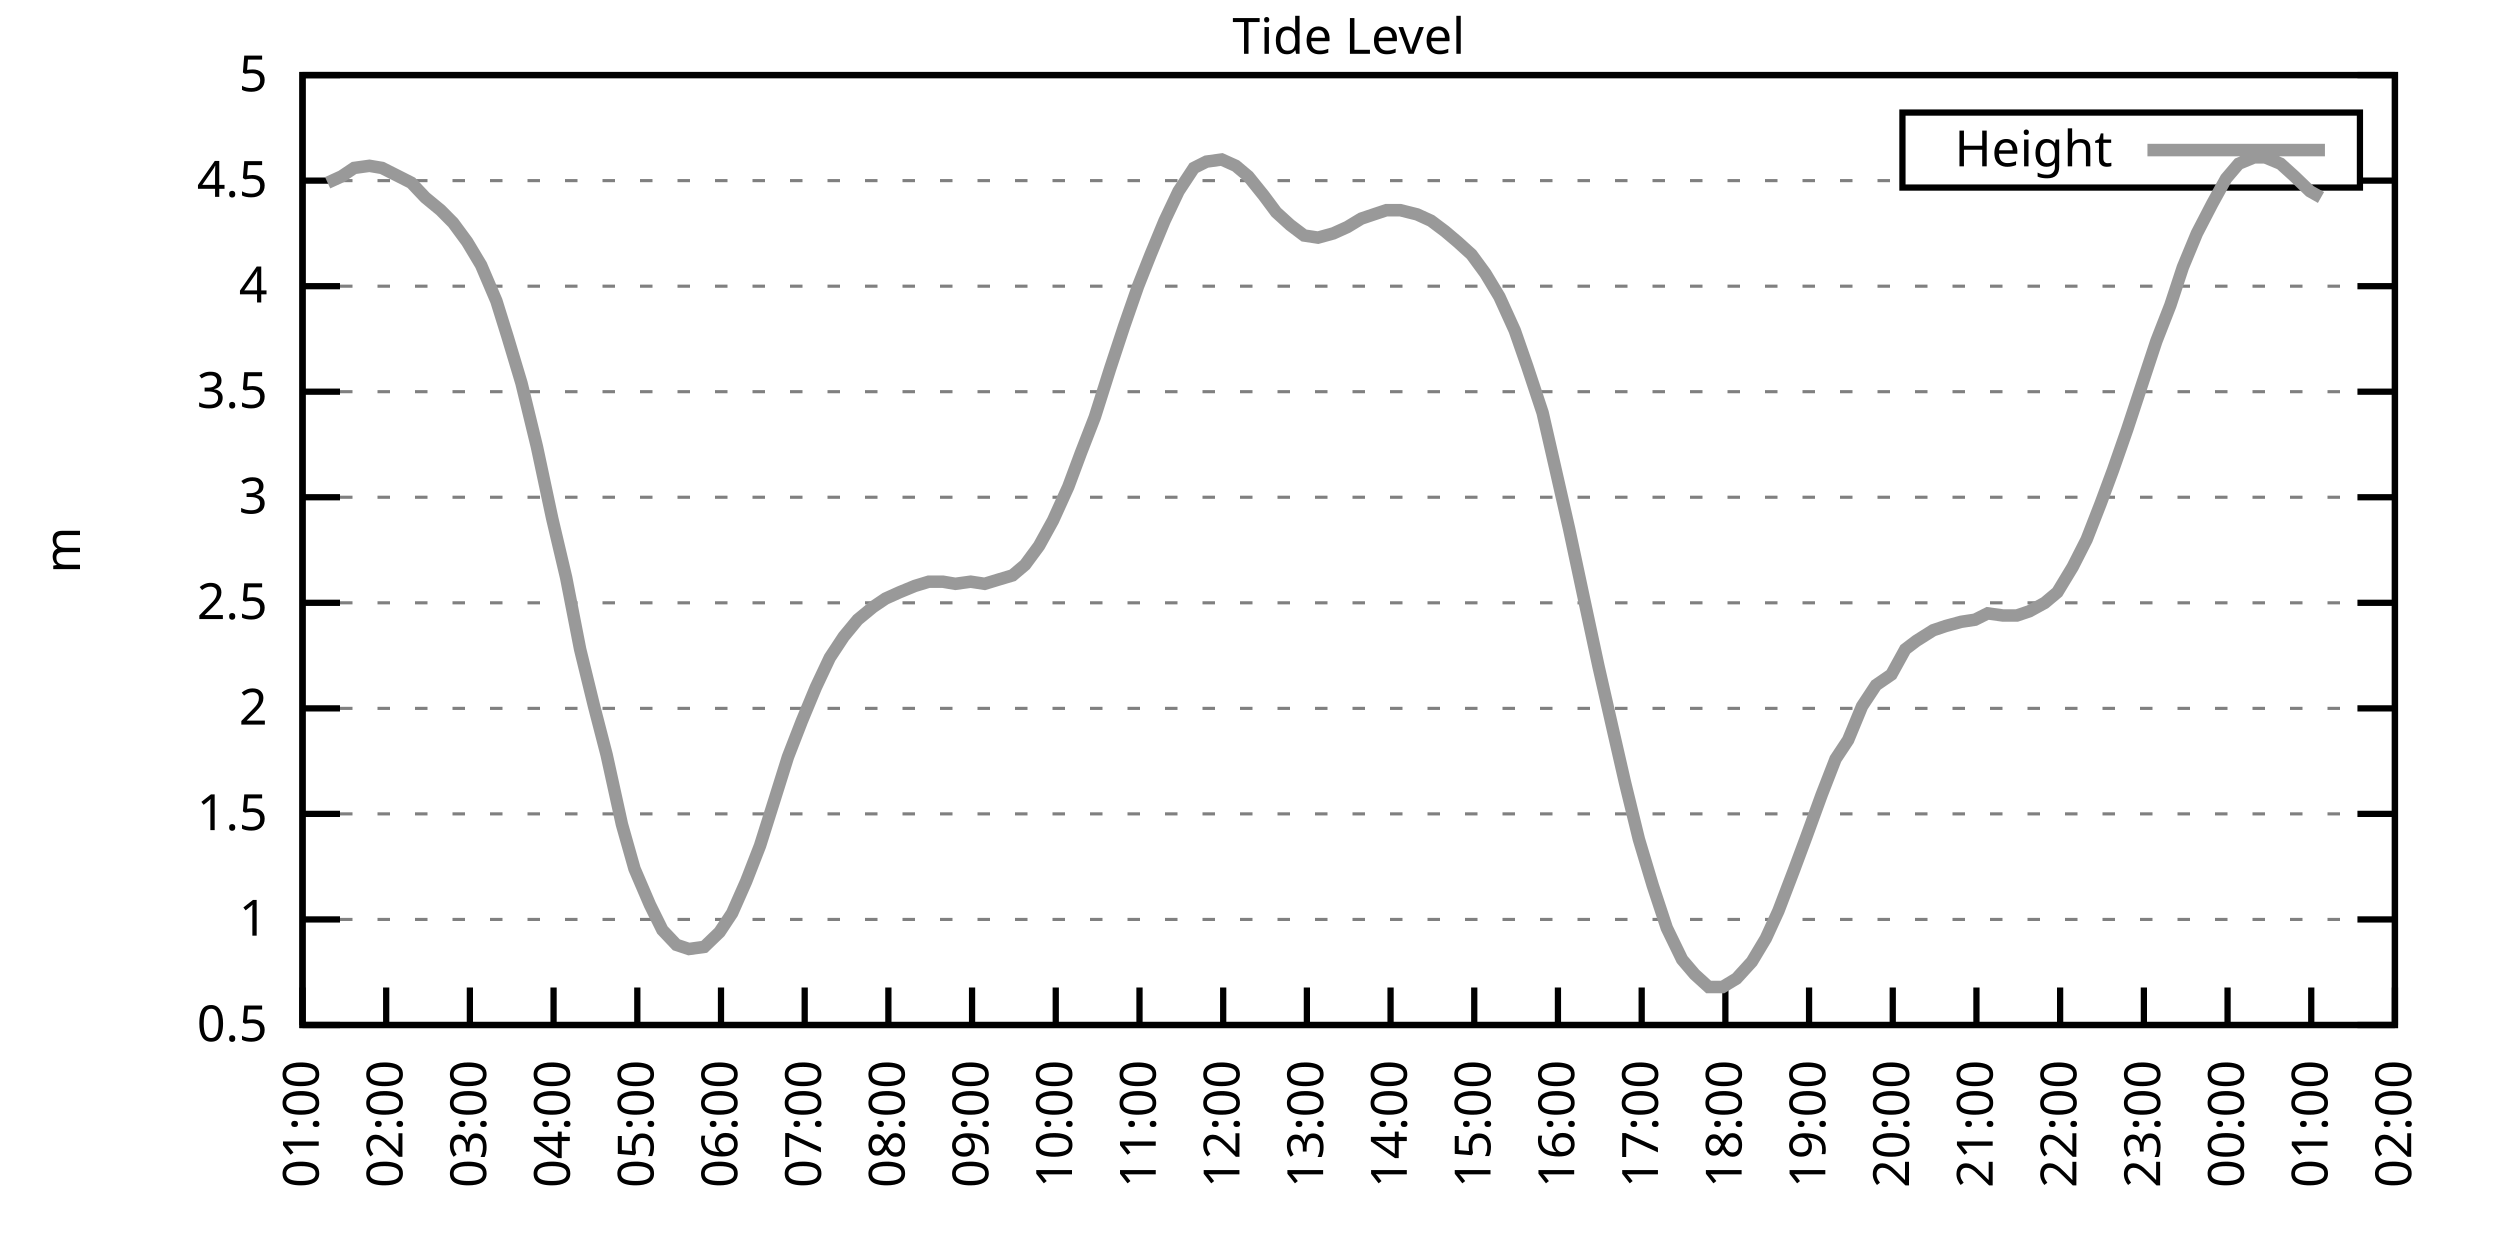
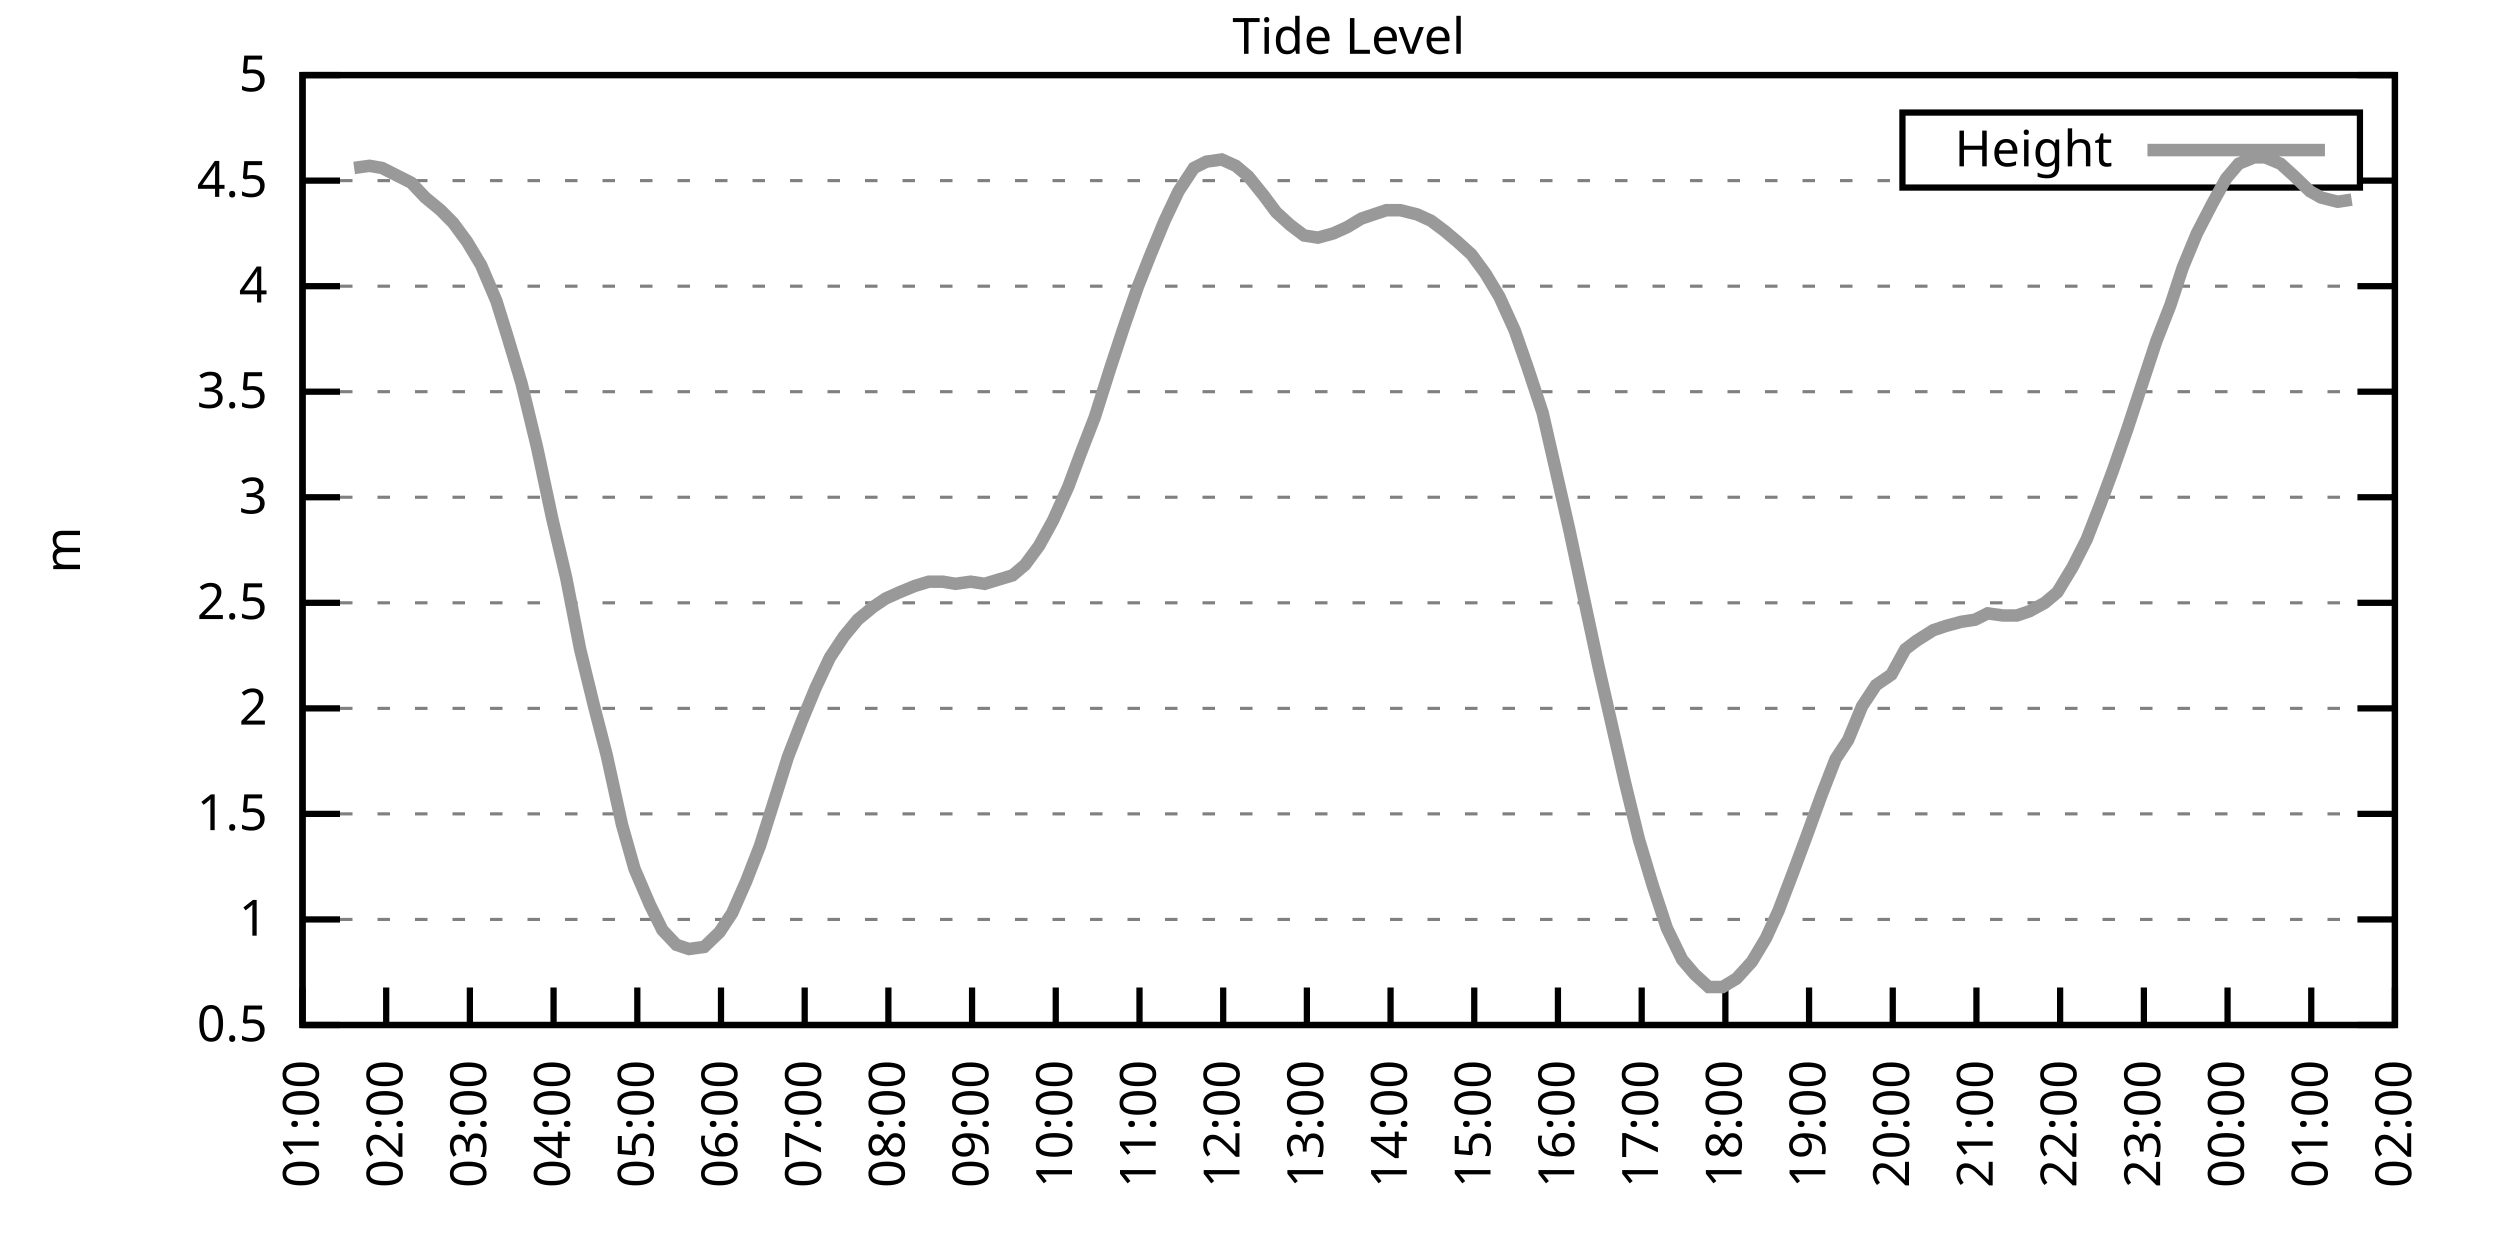
<svg xmlns="http://www.w3.org/2000/svg" xmlns:xlink="http://www.w3.org/1999/xlink" width="400" height="200" viewBox="0 0 400 200">
  <g id="gnuplot_canvas">
    <rect x="0" y="0" width="400" height="200" fill="none" />
    <defs>
      <circle id="gpDot" r="0.5" stroke-width="0.5" stroke="currentColor" />
      <path id="gpPt0" stroke-width="0.333" stroke="currentColor" d="M-1,0 h2 M0,-1 v2" />
      <path id="gpPt1" stroke-width="0.333" stroke="currentColor" d="M-1,-1 L1,1 M1,-1 L-1,1" />
      <path id="gpPt2" stroke-width="0.333" stroke="currentColor" d="M-1,0 L1,0 M0,-1 L0,1 M-1,-1 L1,1 M-1,1 L1,-1" />
      <rect id="gpPt3" stroke-width="0.333" stroke="currentColor" x="-1" y="-1" width="2" height="2" />
      <rect id="gpPt4" stroke-width="0.333" stroke="currentColor" fill="currentColor" x="-1" y="-1" width="2" height="2" />
      <circle id="gpPt5" stroke-width="0.333" stroke="currentColor" cx="0" cy="0" r="1" />
      <use xlink:href="#gpPt5" id="gpPt6" fill="currentColor" stroke="none" />
      <path id="gpPt7" stroke-width="0.333" stroke="currentColor" d="M0,-1.33 L-1.33,0.67 L1.33,0.67 z" />
      <use xlink:href="#gpPt7" id="gpPt8" fill="currentColor" stroke="none" />
      <use xlink:href="#gpPt7" id="gpPt9" stroke="currentColor" transform="rotate(180)" />
      <use xlink:href="#gpPt9" id="gpPt10" fill="currentColor" stroke="none" />
      <use xlink:href="#gpPt3" id="gpPt11" stroke="currentColor" transform="rotate(45)" />
      <use xlink:href="#gpPt11" id="gpPt12" fill="currentColor" stroke="none" />
      <path id="gpPt13" stroke-width="0.333" stroke="currentColor" d="M0,1.330 L1.265,0.411 L0.782,-1.067 L-0.782,-1.076 L-1.265,0.411 z" />
      <use xlink:href="#gpPt13" id="gpPt14" fill="currentColor" stroke="none" />
      <filter id="textbox" filterUnits="objectBoundingBox" x="0" y="0" height="1" width="1">
        <feFlood flood-color="white" flood-opacity="1" result="bgnd" />
        <feComposite in="SourceGraphic" in2="bgnd" operator="atop" />
      </filter>
      <filter id="greybox" filterUnits="objectBoundingBox" x="0" y="0" height="1" width="1">
        <feFlood flood-color="lightgrey" flood-opacity="1" result="grey" />
        <feComposite in="SourceGraphic" in2="grey" operator="atop" />
      </filter>
    </defs>
    <g fill="none" color="white" stroke="currentColor" stroke-width="1.00" stroke-linecap="butt" stroke-linejoin="miter">
</g>
    <g fill="none" color="black" stroke="currentColor" stroke-width="1.00" stroke-linecap="butt" stroke-linejoin="miter">
      <g stroke="none" shape-rendering="crispEdges">
        <polygon fill="rgb(255, 255, 255)" points="48.40,164.00 383.18,164.00 383.18,12.02 48.40,12.02 " />
      </g>
    </g>
    <g fill="none" color="black" stroke="currentColor" stroke-width="1.00" stroke-linecap="butt" stroke-linejoin="miter">
</g>
    <g fill="none" color="black" stroke="black" stroke-width="0.50" stroke-linecap="butt" stroke-linejoin="miter">
</g>
    <g fill="none" color="gray" stroke="currentColor" stroke-width="0.50" stroke-linecap="butt" stroke-linejoin="miter">
      <path stroke="gray" stroke-dasharray="2,4" class="gridline" d="M48.40,164.00 L383.19,164.00  " />
    </g>
    <g fill="none" color="gray" stroke="gray" stroke-width="1.00" stroke-linecap="butt" stroke-linejoin="miter">
</g>
    <g fill="none" color="black" stroke="currentColor" stroke-width="1.00" stroke-linecap="butt" stroke-linejoin="miter">
      <path stroke="black" d="M48.40,164.00 L54.40,164.00 M383.19,164.00 L377.19,164.00  " />
      <g transform="translate(42.80,166.60)" stroke="none" fill="black" font-family="Sans" font-size="8.00" text-anchor="end">
        <text>
          <tspan font-family="Sans"> 0.5</tspan>
        </text>
      </g>
    </g>
    <g fill="none" color="black" stroke="currentColor" stroke-width="1.00" stroke-linecap="butt" stroke-linejoin="miter">
</g>
    <g fill="none" color="black" stroke="black" stroke-width="0.50" stroke-linecap="butt" stroke-linejoin="miter">
</g>
    <g fill="none" color="gray" stroke="currentColor" stroke-width="0.50" stroke-linecap="butt" stroke-linejoin="miter">
      <path stroke="gray" stroke-dasharray="2,4" class="gridline" d="M48.40,147.11 L383.19,147.11  " />
    </g>
    <g fill="none" color="gray" stroke="gray" stroke-width="1.00" stroke-linecap="butt" stroke-linejoin="miter">
</g>
    <g fill="none" color="black" stroke="currentColor" stroke-width="1.00" stroke-linecap="butt" stroke-linejoin="miter">
      <path stroke="black" d="M48.40,147.11 L54.40,147.11 M383.19,147.11 L377.19,147.11  " />
      <g transform="translate(42.80,149.71)" stroke="none" fill="black" font-family="Sans" font-size="8.00" text-anchor="end">
        <text>
          <tspan font-family="Sans"> 1</tspan>
        </text>
      </g>
    </g>
    <g fill="none" color="black" stroke="currentColor" stroke-width="1.00" stroke-linecap="butt" stroke-linejoin="miter">
</g>
    <g fill="none" color="black" stroke="black" stroke-width="0.50" stroke-linecap="butt" stroke-linejoin="miter">
</g>
    <g fill="none" color="gray" stroke="currentColor" stroke-width="0.50" stroke-linecap="butt" stroke-linejoin="miter">
      <path stroke="gray" stroke-dasharray="2,4" class="gridline" d="M48.40,130.22 L383.19,130.22  " />
    </g>
    <g fill="none" color="gray" stroke="gray" stroke-width="1.00" stroke-linecap="butt" stroke-linejoin="miter">
</g>
    <g fill="none" color="black" stroke="currentColor" stroke-width="1.00" stroke-linecap="butt" stroke-linejoin="miter">
      <path stroke="black" d="M48.40,130.22 L54.40,130.22 M383.19,130.22 L377.19,130.22  " />
      <g transform="translate(42.80,132.82)" stroke="none" fill="black" font-family="Sans" font-size="8.00" text-anchor="end">
        <text>
          <tspan font-family="Sans"> 1.5</tspan>
        </text>
      </g>
    </g>
    <g fill="none" color="black" stroke="currentColor" stroke-width="1.00" stroke-linecap="butt" stroke-linejoin="miter">
</g>
    <g fill="none" color="black" stroke="black" stroke-width="0.50" stroke-linecap="butt" stroke-linejoin="miter">
</g>
    <g fill="none" color="gray" stroke="currentColor" stroke-width="0.50" stroke-linecap="butt" stroke-linejoin="miter">
      <path stroke="gray" stroke-dasharray="2,4" class="gridline" d="M48.40,113.34 L383.19,113.34  " />
    </g>
    <g fill="none" color="gray" stroke="gray" stroke-width="1.00" stroke-linecap="butt" stroke-linejoin="miter">
</g>
    <g fill="none" color="black" stroke="currentColor" stroke-width="1.00" stroke-linecap="butt" stroke-linejoin="miter">
      <path stroke="black" d="M48.40,113.34 L54.40,113.34 M383.19,113.34 L377.19,113.34  " />
      <g transform="translate(42.80,115.94)" stroke="none" fill="black" font-family="Sans" font-size="8.00" text-anchor="end">
        <text>
          <tspan font-family="Sans"> 2</tspan>
        </text>
      </g>
    </g>
    <g fill="none" color="black" stroke="currentColor" stroke-width="1.00" stroke-linecap="butt" stroke-linejoin="miter">
</g>
    <g fill="none" color="black" stroke="black" stroke-width="0.50" stroke-linecap="butt" stroke-linejoin="miter">
</g>
    <g fill="none" color="gray" stroke="currentColor" stroke-width="0.50" stroke-linecap="butt" stroke-linejoin="miter">
      <path stroke="gray" stroke-dasharray="2,4" class="gridline" d="M48.40,96.45 L383.19,96.45  " />
    </g>
    <g fill="none" color="gray" stroke="gray" stroke-width="1.00" stroke-linecap="butt" stroke-linejoin="miter">
</g>
    <g fill="none" color="black" stroke="currentColor" stroke-width="1.00" stroke-linecap="butt" stroke-linejoin="miter">
      <path stroke="black" d="M48.40,96.45 L54.40,96.45 M383.19,96.45 L377.19,96.45  " />
      <g transform="translate(42.80,99.05)" stroke="none" fill="black" font-family="Sans" font-size="8.00" text-anchor="end">
        <text>
          <tspan font-family="Sans"> 2.5</tspan>
        </text>
      </g>
    </g>
    <g fill="none" color="black" stroke="currentColor" stroke-width="1.00" stroke-linecap="butt" stroke-linejoin="miter">
</g>
    <g fill="none" color="black" stroke="black" stroke-width="0.50" stroke-linecap="butt" stroke-linejoin="miter">
</g>
    <g fill="none" color="gray" stroke="currentColor" stroke-width="0.50" stroke-linecap="butt" stroke-linejoin="miter">
      <path stroke="gray" stroke-dasharray="2,4" class="gridline" d="M48.40,79.56 L383.19,79.56  " />
    </g>
    <g fill="none" color="gray" stroke="gray" stroke-width="1.00" stroke-linecap="butt" stroke-linejoin="miter">
</g>
    <g fill="none" color="black" stroke="currentColor" stroke-width="1.00" stroke-linecap="butt" stroke-linejoin="miter">
      <path stroke="black" d="M48.40,79.56 L54.40,79.56 M383.19,79.56 L377.19,79.56  " />
      <g transform="translate(42.80,82.16)" stroke="none" fill="black" font-family="Sans" font-size="8.00" text-anchor="end">
        <text>
          <tspan font-family="Sans"> 3</tspan>
        </text>
      </g>
    </g>
    <g fill="none" color="black" stroke="currentColor" stroke-width="1.00" stroke-linecap="butt" stroke-linejoin="miter">
</g>
    <g fill="none" color="black" stroke="black" stroke-width="0.50" stroke-linecap="butt" stroke-linejoin="miter">
</g>
    <g fill="none" color="gray" stroke="currentColor" stroke-width="0.50" stroke-linecap="butt" stroke-linejoin="miter">
      <path stroke="gray" stroke-dasharray="2,4" class="gridline" d="M48.40,62.67 L383.19,62.67  " />
    </g>
    <g fill="none" color="gray" stroke="gray" stroke-width="1.00" stroke-linecap="butt" stroke-linejoin="miter">
</g>
    <g fill="none" color="black" stroke="currentColor" stroke-width="1.00" stroke-linecap="butt" stroke-linejoin="miter">
      <path stroke="black" d="M48.40,62.67 L54.40,62.67 M383.19,62.67 L377.19,62.67  " />
      <g transform="translate(42.80,65.27)" stroke="none" fill="black" font-family="Sans" font-size="8.00" text-anchor="end">
        <text>
          <tspan font-family="Sans"> 3.5</tspan>
        </text>
      </g>
    </g>
    <g fill="none" color="black" stroke="currentColor" stroke-width="1.00" stroke-linecap="butt" stroke-linejoin="miter">
</g>
    <g fill="none" color="black" stroke="black" stroke-width="0.50" stroke-linecap="butt" stroke-linejoin="miter">
</g>
    <g fill="none" color="gray" stroke="currentColor" stroke-width="0.50" stroke-linecap="butt" stroke-linejoin="miter">
      <path stroke="gray" stroke-dasharray="2,4" class="gridline" d="M48.40,45.79 L383.19,45.79  " />
    </g>
    <g fill="none" color="gray" stroke="gray" stroke-width="1.00" stroke-linecap="butt" stroke-linejoin="miter">
</g>
    <g fill="none" color="black" stroke="currentColor" stroke-width="1.00" stroke-linecap="butt" stroke-linejoin="miter">
      <path stroke="black" d="M48.40,45.79 L54.40,45.79 M383.19,45.79 L377.19,45.79  " />
      <g transform="translate(42.80,48.39)" stroke="none" fill="black" font-family="Sans" font-size="8.00" text-anchor="end">
        <text>
          <tspan font-family="Sans"> 4</tspan>
        </text>
      </g>
    </g>
    <g fill="none" color="black" stroke="currentColor" stroke-width="1.00" stroke-linecap="butt" stroke-linejoin="miter">
</g>
    <g fill="none" color="black" stroke="black" stroke-width="0.50" stroke-linecap="butt" stroke-linejoin="miter">
</g>
    <g fill="none" color="gray" stroke="currentColor" stroke-width="0.50" stroke-linecap="butt" stroke-linejoin="miter">
      <path stroke="gray" stroke-dasharray="2,4" class="gridline" d="M48.40,28.90 L304.39,28.90 M377.59,28.90 L383.19,28.90  " />
    </g>
    <g fill="none" color="gray" stroke="gray" stroke-width="1.00" stroke-linecap="butt" stroke-linejoin="miter">
</g>
    <g fill="none" color="black" stroke="currentColor" stroke-width="1.00" stroke-linecap="butt" stroke-linejoin="miter">
      <path stroke="black" d="M48.40,28.90 L54.40,28.90 M383.19,28.90 L377.19,28.90  " />
      <g transform="translate(42.80,31.50)" stroke="none" fill="black" font-family="Sans" font-size="8.00" text-anchor="end">
        <text>
          <tspan font-family="Sans"> 4.5</tspan>
        </text>
      </g>
    </g>
    <g fill="none" color="black" stroke="currentColor" stroke-width="1.00" stroke-linecap="butt" stroke-linejoin="miter">
</g>
    <g fill="none" color="black" stroke="black" stroke-width="0.50" stroke-linecap="butt" stroke-linejoin="miter">
</g>
    <g fill="none" color="gray" stroke="currentColor" stroke-width="0.50" stroke-linecap="butt" stroke-linejoin="miter">
      <path stroke="gray" stroke-dasharray="2,4" class="gridline" d="M48.40,12.01 L383.19,12.01  " />
    </g>
    <g fill="none" color="gray" stroke="gray" stroke-width="1.00" stroke-linecap="butt" stroke-linejoin="miter">
</g>
    <g fill="none" color="black" stroke="currentColor" stroke-width="1.00" stroke-linecap="butt" stroke-linejoin="miter">
      <path stroke="black" d="M48.40,12.01 L54.40,12.01 M383.19,12.01 L377.19,12.01  " />
      <g transform="translate(42.80,14.61)" stroke="none" fill="black" font-family="Sans" font-size="8.00" text-anchor="end">
        <text>
          <tspan font-family="Sans"> 5</tspan>
        </text>
      </g>
    </g>
    <g fill="none" color="black" stroke="currentColor" stroke-width="1.00" stroke-linecap="butt" stroke-linejoin="miter">
      <path stroke="black" d="M48.40,164.00 L48.40,158.00  " />
      <g transform="translate(51.00,169.60) rotate(270.00)" stroke="none" fill="black" font-family="Sans" font-size="8.00" text-anchor="end">
        <text>
          <tspan font-family="Sans">01:00</tspan>
        </text>
      </g>
    </g>
    <g fill="none" color="black" stroke="currentColor" stroke-width="1.00" stroke-linecap="butt" stroke-linejoin="miter">
      <path stroke="black" d="M61.79,164.00 L61.79,158.00  " />
      <g transform="translate(64.39,169.60) rotate(270.00)" stroke="none" fill="black" font-family="Sans" font-size="8.00" text-anchor="end">
        <text>
          <tspan font-family="Sans">02:00</tspan>
        </text>
      </g>
    </g>
    <g fill="none" color="black" stroke="currentColor" stroke-width="1.00" stroke-linecap="butt" stroke-linejoin="miter">
      <path stroke="black" d="M75.18,164.00 L75.18,158.00  " />
      <g transform="translate(77.78,169.60) rotate(270.00)" stroke="none" fill="black" font-family="Sans" font-size="8.00" text-anchor="end">
        <text>
          <tspan font-family="Sans">03:00</tspan>
        </text>
      </g>
    </g>
    <g fill="none" color="black" stroke="currentColor" stroke-width="1.00" stroke-linecap="butt" stroke-linejoin="miter">
      <path stroke="black" d="M88.57,164.00 L88.57,158.00  " />
      <g transform="translate(91.17,169.60) rotate(270.00)" stroke="none" fill="black" font-family="Sans" font-size="8.00" text-anchor="end">
        <text>
          <tspan font-family="Sans">04:00</tspan>
        </text>
      </g>
    </g>
    <g fill="none" color="black" stroke="currentColor" stroke-width="1.00" stroke-linecap="butt" stroke-linejoin="miter">
      <path stroke="black" d="M101.97,164.00 L101.97,158.00  " />
      <g transform="translate(104.57,169.60) rotate(270.00)" stroke="none" fill="black" font-family="Sans" font-size="8.00" text-anchor="end">
        <text>
          <tspan font-family="Sans">05:00</tspan>
        </text>
      </g>
    </g>
    <g fill="none" color="black" stroke="currentColor" stroke-width="1.00" stroke-linecap="butt" stroke-linejoin="miter">
      <path stroke="black" d="M115.36,164.00 L115.36,158.00  " />
      <g transform="translate(117.96,169.60) rotate(270.00)" stroke="none" fill="black" font-family="Sans" font-size="8.00" text-anchor="end">
        <text>
          <tspan font-family="Sans">06:00</tspan>
        </text>
      </g>
    </g>
    <g fill="none" color="black" stroke="currentColor" stroke-width="1.00" stroke-linecap="butt" stroke-linejoin="miter">
      <path stroke="black" d="M128.75,164.00 L128.75,158.00  " />
      <g transform="translate(131.35,169.60) rotate(270.00)" stroke="none" fill="black" font-family="Sans" font-size="8.00" text-anchor="end">
        <text>
          <tspan font-family="Sans">07:00</tspan>
        </text>
      </g>
    </g>
    <g fill="none" color="black" stroke="currentColor" stroke-width="1.00" stroke-linecap="butt" stroke-linejoin="miter">
      <path stroke="black" d="M142.14,164.00 L142.14,158.00  " />
      <g transform="translate(144.74,169.60) rotate(270.00)" stroke="none" fill="black" font-family="Sans" font-size="8.00" text-anchor="end">
        <text>
          <tspan font-family="Sans">08:00</tspan>
        </text>
      </g>
    </g>
    <g fill="none" color="black" stroke="currentColor" stroke-width="1.00" stroke-linecap="butt" stroke-linejoin="miter">
      <path stroke="black" d="M155.53,164.00 L155.53,158.00  " />
      <g transform="translate(158.13,169.60) rotate(270.00)" stroke="none" fill="black" font-family="Sans" font-size="8.00" text-anchor="end">
        <text>
          <tspan font-family="Sans">09:00</tspan>
        </text>
      </g>
    </g>
    <g fill="none" color="black" stroke="currentColor" stroke-width="1.00" stroke-linecap="butt" stroke-linejoin="miter">
      <path stroke="black" d="M168.92,164.00 L168.92,158.00  " />
      <g transform="translate(171.52,169.60) rotate(270.00)" stroke="none" fill="black" font-family="Sans" font-size="8.00" text-anchor="end">
        <text>
          <tspan font-family="Sans">10:00</tspan>
        </text>
      </g>
    </g>
    <g fill="none" color="black" stroke="currentColor" stroke-width="1.00" stroke-linecap="butt" stroke-linejoin="miter">
      <path stroke="black" d="M182.32,164.00 L182.32,158.00  " />
      <g transform="translate(184.92,169.60) rotate(270.00)" stroke="none" fill="black" font-family="Sans" font-size="8.00" text-anchor="end">
        <text>
          <tspan font-family="Sans">11:00</tspan>
        </text>
      </g>
    </g>
    <g fill="none" color="black" stroke="currentColor" stroke-width="1.00" stroke-linecap="butt" stroke-linejoin="miter">
      <path stroke="black" d="M195.71,164.00 L195.71,158.00  " />
      <g transform="translate(198.31,169.60) rotate(270.00)" stroke="none" fill="black" font-family="Sans" font-size="8.00" text-anchor="end">
        <text>
          <tspan font-family="Sans">12:00</tspan>
        </text>
      </g>
    </g>
    <g fill="none" color="black" stroke="currentColor" stroke-width="1.00" stroke-linecap="butt" stroke-linejoin="miter">
      <path stroke="black" d="M209.10,164.00 L209.10,158.00  " />
      <g transform="translate(211.70,169.60) rotate(270.00)" stroke="none" fill="black" font-family="Sans" font-size="8.00" text-anchor="end">
        <text>
          <tspan font-family="Sans">13:00</tspan>
        </text>
      </g>
    </g>
    <g fill="none" color="black" stroke="currentColor" stroke-width="1.00" stroke-linecap="butt" stroke-linejoin="miter">
      <path stroke="black" d="M222.49,164.00 L222.49,158.00  " />
      <g transform="translate(225.09,169.60) rotate(270.00)" stroke="none" fill="black" font-family="Sans" font-size="8.00" text-anchor="end">
        <text>
          <tspan font-family="Sans">14:00</tspan>
        </text>
      </g>
    </g>
    <g fill="none" color="black" stroke="currentColor" stroke-width="1.00" stroke-linecap="butt" stroke-linejoin="miter">
      <path stroke="black" d="M235.88,164.00 L235.88,158.00  " />
      <g transform="translate(238.48,169.60) rotate(270.00)" stroke="none" fill="black" font-family="Sans" font-size="8.00" text-anchor="end">
        <text>
          <tspan font-family="Sans">15:00</tspan>
        </text>
      </g>
    </g>
    <g fill="none" color="black" stroke="currentColor" stroke-width="1.00" stroke-linecap="butt" stroke-linejoin="miter">
      <path stroke="black" d="M249.27,164.00 L249.27,158.00  " />
      <g transform="translate(251.87,169.60) rotate(270.00)" stroke="none" fill="black" font-family="Sans" font-size="8.00" text-anchor="end">
        <text>
          <tspan font-family="Sans">16:00</tspan>
        </text>
      </g>
    </g>
    <g fill="none" color="black" stroke="currentColor" stroke-width="1.00" stroke-linecap="butt" stroke-linejoin="miter">
      <path stroke="black" d="M262.67,164.00 L262.67,158.00  " />
      <g transform="translate(265.27,169.60) rotate(270.00)" stroke="none" fill="black" font-family="Sans" font-size="8.00" text-anchor="end">
        <text>
          <tspan font-family="Sans">17:00</tspan>
        </text>
      </g>
    </g>
    <g fill="none" color="black" stroke="currentColor" stroke-width="1.00" stroke-linecap="butt" stroke-linejoin="miter">
      <path stroke="black" d="M276.06,164.00 L276.06,158.00  " />
      <g transform="translate(278.66,169.60) rotate(270.00)" stroke="none" fill="black" font-family="Sans" font-size="8.00" text-anchor="end">
        <text>
          <tspan font-family="Sans">18:00</tspan>
        </text>
      </g>
    </g>
    <g fill="none" color="black" stroke="currentColor" stroke-width="1.00" stroke-linecap="butt" stroke-linejoin="miter">
      <path stroke="black" d="M289.45,164.00 L289.45,158.00  " />
      <g transform="translate(292.05,169.60) rotate(270.00)" stroke="none" fill="black" font-family="Sans" font-size="8.00" text-anchor="end">
        <text>
          <tspan font-family="Sans">19:00</tspan>
        </text>
      </g>
    </g>
    <g fill="none" color="black" stroke="currentColor" stroke-width="1.00" stroke-linecap="butt" stroke-linejoin="miter">
      <path stroke="black" d="M302.84,164.00 L302.84,158.00  " />
      <g transform="translate(305.44,169.60) rotate(270.00)" stroke="none" fill="black" font-family="Sans" font-size="8.00" text-anchor="end">
        <text>
          <tspan font-family="Sans">20:00</tspan>
        </text>
      </g>
    </g>
    <g fill="none" color="black" stroke="currentColor" stroke-width="1.00" stroke-linecap="butt" stroke-linejoin="miter">
      <path stroke="black" d="M316.23,164.00 L316.23,158.00  " />
      <g transform="translate(318.83,169.60) rotate(270.00)" stroke="none" fill="black" font-family="Sans" font-size="8.00" text-anchor="end">
        <text>
          <tspan font-family="Sans">21:00</tspan>
        </text>
      </g>
    </g>
    <g fill="none" color="black" stroke="currentColor" stroke-width="1.00" stroke-linecap="butt" stroke-linejoin="miter">
      <path stroke="black" d="M329.62,164.00 L329.62,158.00  " />
      <g transform="translate(332.22,169.60) rotate(270.00)" stroke="none" fill="black" font-family="Sans" font-size="8.00" text-anchor="end">
        <text>
          <tspan font-family="Sans">22:00</tspan>
        </text>
      </g>
    </g>
    <g fill="none" color="black" stroke="currentColor" stroke-width="1.00" stroke-linecap="butt" stroke-linejoin="miter">
      <path stroke="black" d="M343.02,164.00 L343.02,158.00  " />
      <g transform="translate(345.62,169.60) rotate(270.00)" stroke="none" fill="black" font-family="Sans" font-size="8.00" text-anchor="end">
        <text>
          <tspan font-family="Sans">23:00</tspan>
        </text>
      </g>
    </g>
    <g fill="none" color="black" stroke="currentColor" stroke-width="1.00" stroke-linecap="butt" stroke-linejoin="miter">
      <path stroke="black" d="M356.41,164.00 L356.41,158.00  " />
      <g transform="translate(359.01,169.60) rotate(270.00)" stroke="none" fill="black" font-family="Sans" font-size="8.00" text-anchor="end">
        <text>
          <tspan font-family="Sans">00:00</tspan>
        </text>
      </g>
    </g>
    <g fill="none" color="black" stroke="currentColor" stroke-width="1.00" stroke-linecap="butt" stroke-linejoin="miter">
      <path stroke="black" d="M369.80,164.00 L369.80,158.00  " />
      <g transform="translate(372.40,169.60) rotate(270.00)" stroke="none" fill="black" font-family="Sans" font-size="8.00" text-anchor="end">
        <text>
          <tspan font-family="Sans">01:00</tspan>
        </text>
      </g>
    </g>
    <g fill="none" color="black" stroke="currentColor" stroke-width="1.00" stroke-linecap="butt" stroke-linejoin="miter">
      <path stroke="black" d="M383.19,164.00 L383.19,158.00  " />
      <g transform="translate(385.79,169.60) rotate(270.00)" stroke="none" fill="black" font-family="Sans" font-size="8.00" text-anchor="end">
        <text>
          <tspan font-family="Sans">02:00</tspan>
        </text>
      </g>
    </g>
    <g fill="none" color="black" stroke="currentColor" stroke-width="1.00" stroke-linecap="butt" stroke-linejoin="miter">
</g>
    <g fill="none" color="black" stroke="currentColor" stroke-width="1.00" stroke-linecap="butt" stroke-linejoin="miter">
      <path stroke="black" d="M48.40,12.01 L48.40,164.00 L383.19,164.00 L383.19,12.01 L48.40,12.01 Z  " />
    </g>
    <g fill="none" color="black" stroke="currentColor" stroke-width="1.00" stroke-linecap="butt" stroke-linejoin="miter">
</g>
    <g fill="none" color="black" stroke="currentColor" stroke-width="1.00" stroke-linecap="butt" stroke-linejoin="miter">
      <path stroke="black" d="M304.39,30.01 L304.39,18.01 L377.59,18.01 L377.59,30.01 L304.39,30.01 Z  " />
    </g>
    <g id="Tide_level_plot_1">
      <g fill="none" color="white" stroke="black" stroke-width="2.00" stroke-linecap="butt" stroke-linejoin="miter">
</g>
      <g fill="none" color="black" stroke="currentColor" stroke-width="2.00" stroke-linecap="butt" stroke-linejoin="miter">
        <g transform="translate(337.99,26.61)" stroke="none" fill="black" font-family="Sans" font-size="8.00" text-anchor="end">
          <text>
            <tspan font-family="Sans">Height</tspan>
          </text>
        </g>
      </g>
      <g fill="none" color="black" stroke="currentColor" stroke-width="2.00" stroke-linecap="butt" stroke-linejoin="miter">
-         <path stroke="rgb(153, 153, 153)" d="M343.59,24.01 L371.99,24.01 M52.42,29.24 L54.65,28.22 L56.66,26.87 L59.11,26.53 L61.12,26.87 L63.80,28.22   L65.81,29.24 L68.04,31.60 L70.50,33.63 L72.50,35.65 L74.74,38.69 L76.97,42.41 L79.42,48.15 L81.21,53.89   L83.44,61.32 L85.90,71.45 L88.35,82.94 L90.58,92.40 L92.82,103.88 L95.05,113.00 L97.06,120.77 L99.51,131.91   L101.52,139.01 L103.98,144.75 L105.98,148.80 L108.22,151.17 L110.22,151.84 L112.68,151.50 L115.13,149.14 L117.14,146.10   L119.38,141.03 L121.61,135.29 L124.06,127.52 L126.07,121.11 L128.30,115.36 L130.54,109.96 L132.77,105.23 L135.00,101.85   L137.23,99.15 L139.69,97.12 L141.69,95.77 L143.93,94.76 L146.38,93.75 L148.61,93.07 L150.85,93.07 L152.85,93.41   L155.31,93.07 L157.54,93.41 L159.77,92.73 L162.01,92.06 L164.01,90.37 L166.25,87.33 L168.48,83.28 L170.93,77.87   L172.94,72.47 L175.17,66.73 L177.63,58.96 L179.86,52.20 L182.09,45.79 L184.10,40.72 L186.33,35.32 L188.57,30.59   L191.02,26.87 L193.03,25.86 L195.48,25.52 L197.72,26.53 L199.73,28.22 L202.18,31.26 L204.19,33.96 L206.42,35.99   L208.65,37.68 L210.88,38.02 L213.34,37.34 L215.57,36.33 L217.80,34.98 L219.81,34.30 L221.82,33.63 L224.05,33.63   L226.73,34.30 L228.96,35.32 L231.20,37.00 L233.20,38.69 L235.44,40.72 L237.67,43.76 L239.90,47.47 L242.36,52.88   L244.36,58.62 L246.82,66.05 L248.83,74.83 L251.06,84.63 L253.29,95.10 L255.75,106.58 L257.98,116.38 L259.99,125.16   L262.22,134.28 L264.45,141.71 L266.68,148.46 L269.14,153.53 L271.15,155.89 L273.38,157.92 L275.61,157.92 L277.84,156.57   L280.30,153.87 L282.53,150.15 L284.54,145.76 L286.99,139.34 L289.00,133.94 L291.46,127.18 L293.69,121.44 L295.70,118.40   L297.93,113.00 L300.16,109.62 L302.62,107.93 L304.85,103.88 L306.63,102.53 L309.31,100.84 L311.32,100.16 L313.78,99.49   L316.01,99.15 L318.02,98.14 L320.47,98.48 L322.70,98.48 L324.71,97.80 L327.17,96.45 L329.18,94.76 L331.63,90.71   L333.86,86.32 L336.10,80.57 L338.10,75.17 L340.34,68.75 L342.79,61.32 L345.02,54.57 L347.26,48.83 L349.26,42.75   L351.50,37.34 L353.95,32.61 L356.18,28.56 L358.19,26.20 L360.65,25.18 L362.43,25.18 L364.89,26.20 L367.12,28.22   L369.58,30.59 L371.36,31.60  " />
+         <path stroke="rgb(153, 153, 153)" d="M343.59,24.01 L371.99,24.01 M56.66,26.87 L59.11,26.53 L61.12,26.87 L63.80,28.22 L65.81,29.24 L68.04,31.60   L70.50,33.63 L72.50,35.65 L74.74,38.69 L76.97,42.41 L79.42,48.15 L81.21,53.89 L83.44,61.32 L85.90,71.45   L88.35,82.94 L90.58,92.40 L92.82,103.88 L95.05,113.00 L97.06,120.77 L99.51,131.91 L101.52,139.01 L103.98,144.75   L105.98,148.80 L108.22,151.17 L110.22,151.84 L112.68,151.50 L115.13,149.14 L117.14,146.10 L119.38,141.03 L121.61,135.29   L124.06,127.52 L126.07,121.11 L128.30,115.36 L130.54,109.96 L132.77,105.23 L135.00,101.85 L137.23,99.15 L139.69,97.12   L141.69,95.77 L143.93,94.76 L146.38,93.75 L148.61,93.07 L150.85,93.07 L152.85,93.41 L155.31,93.07 L157.54,93.41   L159.77,92.73 L162.01,92.06 L164.01,90.37 L166.25,87.33 L168.48,83.28 L170.93,77.87 L172.94,72.47 L175.17,66.73   L177.63,58.96 L179.86,52.20 L182.09,45.79 L184.10,40.72 L186.33,35.32 L188.57,30.59 L191.02,26.87 L193.03,25.86   L195.48,25.52 L197.72,26.53 L199.73,28.22 L202.18,31.26 L204.19,33.96 L206.42,35.99 L208.65,37.68 L210.88,38.02   L213.34,37.34 L215.57,36.33 L217.80,34.98 L219.81,34.30 L221.82,33.63 L224.05,33.63 L226.73,34.30 L228.96,35.32   L231.20,37.00 L233.20,38.69 L235.44,40.72 L237.67,43.76 L239.90,47.47 L242.36,52.88 L244.36,58.62 L246.82,66.05   L248.83,74.83 L251.06,84.63 L253.29,95.10 L255.75,106.58 L257.98,116.38 L259.99,125.16 L262.22,134.28 L264.45,141.71   L266.68,148.46 L269.14,153.53 L271.15,155.89 L273.38,157.92 L275.61,157.92 L277.84,156.57 L280.30,153.87 L282.53,150.15   L284.54,145.76 L286.99,139.34 L289.00,133.94 L291.46,127.18 L293.69,121.44 L295.70,118.40 L297.93,113.00 L300.16,109.62   L302.62,107.93 L304.85,103.88 L306.63,102.53 L309.31,100.84 L311.32,100.16 L313.78,99.49 L316.01,99.15 L318.02,98.14   L320.47,98.48 L322.70,98.48 L324.71,97.80 L327.17,96.45 L329.18,94.76 L331.63,90.71 L333.86,86.32 L336.10,80.57   L338.10,75.17 L340.34,68.75 L342.79,61.32 L345.02,54.57 L347.26,48.83 L349.26,42.75 L351.50,37.34 L353.95,32.61   L356.18,28.56 L358.19,26.20 L360.65,25.18 L362.43,25.18 L364.89,26.20 L367.12,28.22 L369.58,30.59 L371.36,31.60   L374.04,32.28 L376.27,31.94  " />
      </g>
    </g>
    <g fill="none" color="black" stroke="currentColor" stroke-width="2.00" stroke-linecap="butt" stroke-linejoin="miter">
</g>
    <g fill="none" color="black" stroke="black" stroke-width="1.00" stroke-linecap="butt" stroke-linejoin="miter">
</g>
    <g fill="none" color="black" stroke="currentColor" stroke-width="1.00" stroke-linecap="butt" stroke-linejoin="miter">
      <path stroke="black" d="M48.40,12.01 L48.40,164.00 L383.19,164.00 L383.19,12.01 L48.40,12.01 Z  " />
      <g transform="translate(12.80,88.01) rotate(270.00)" stroke="none" fill="black" font-family="Sans" font-size="8.00" text-anchor="middle">
        <text>
          <tspan font-family="Sans">m</tspan>
        </text>
      </g>
    </g>
    <g fill="none" color="black" stroke="currentColor" stroke-width="1.00" stroke-linecap="butt" stroke-linejoin="miter">
</g>
    <g fill="none" color="black" stroke="currentColor" stroke-width="1.00" stroke-linecap="butt" stroke-linejoin="miter">
      <g transform="translate(215.79,8.61)" stroke="none" fill="black" font-family="Sans" font-size="8.00" text-anchor="middle">
        <text>
          <tspan font-family="Sans">Tide Level</tspan>
        </text>
      </g>
    </g>
    <g fill="none" color="black" stroke="currentColor" stroke-width="1.00" stroke-linecap="butt" stroke-linejoin="miter">
</g>
  </g>
</svg>
